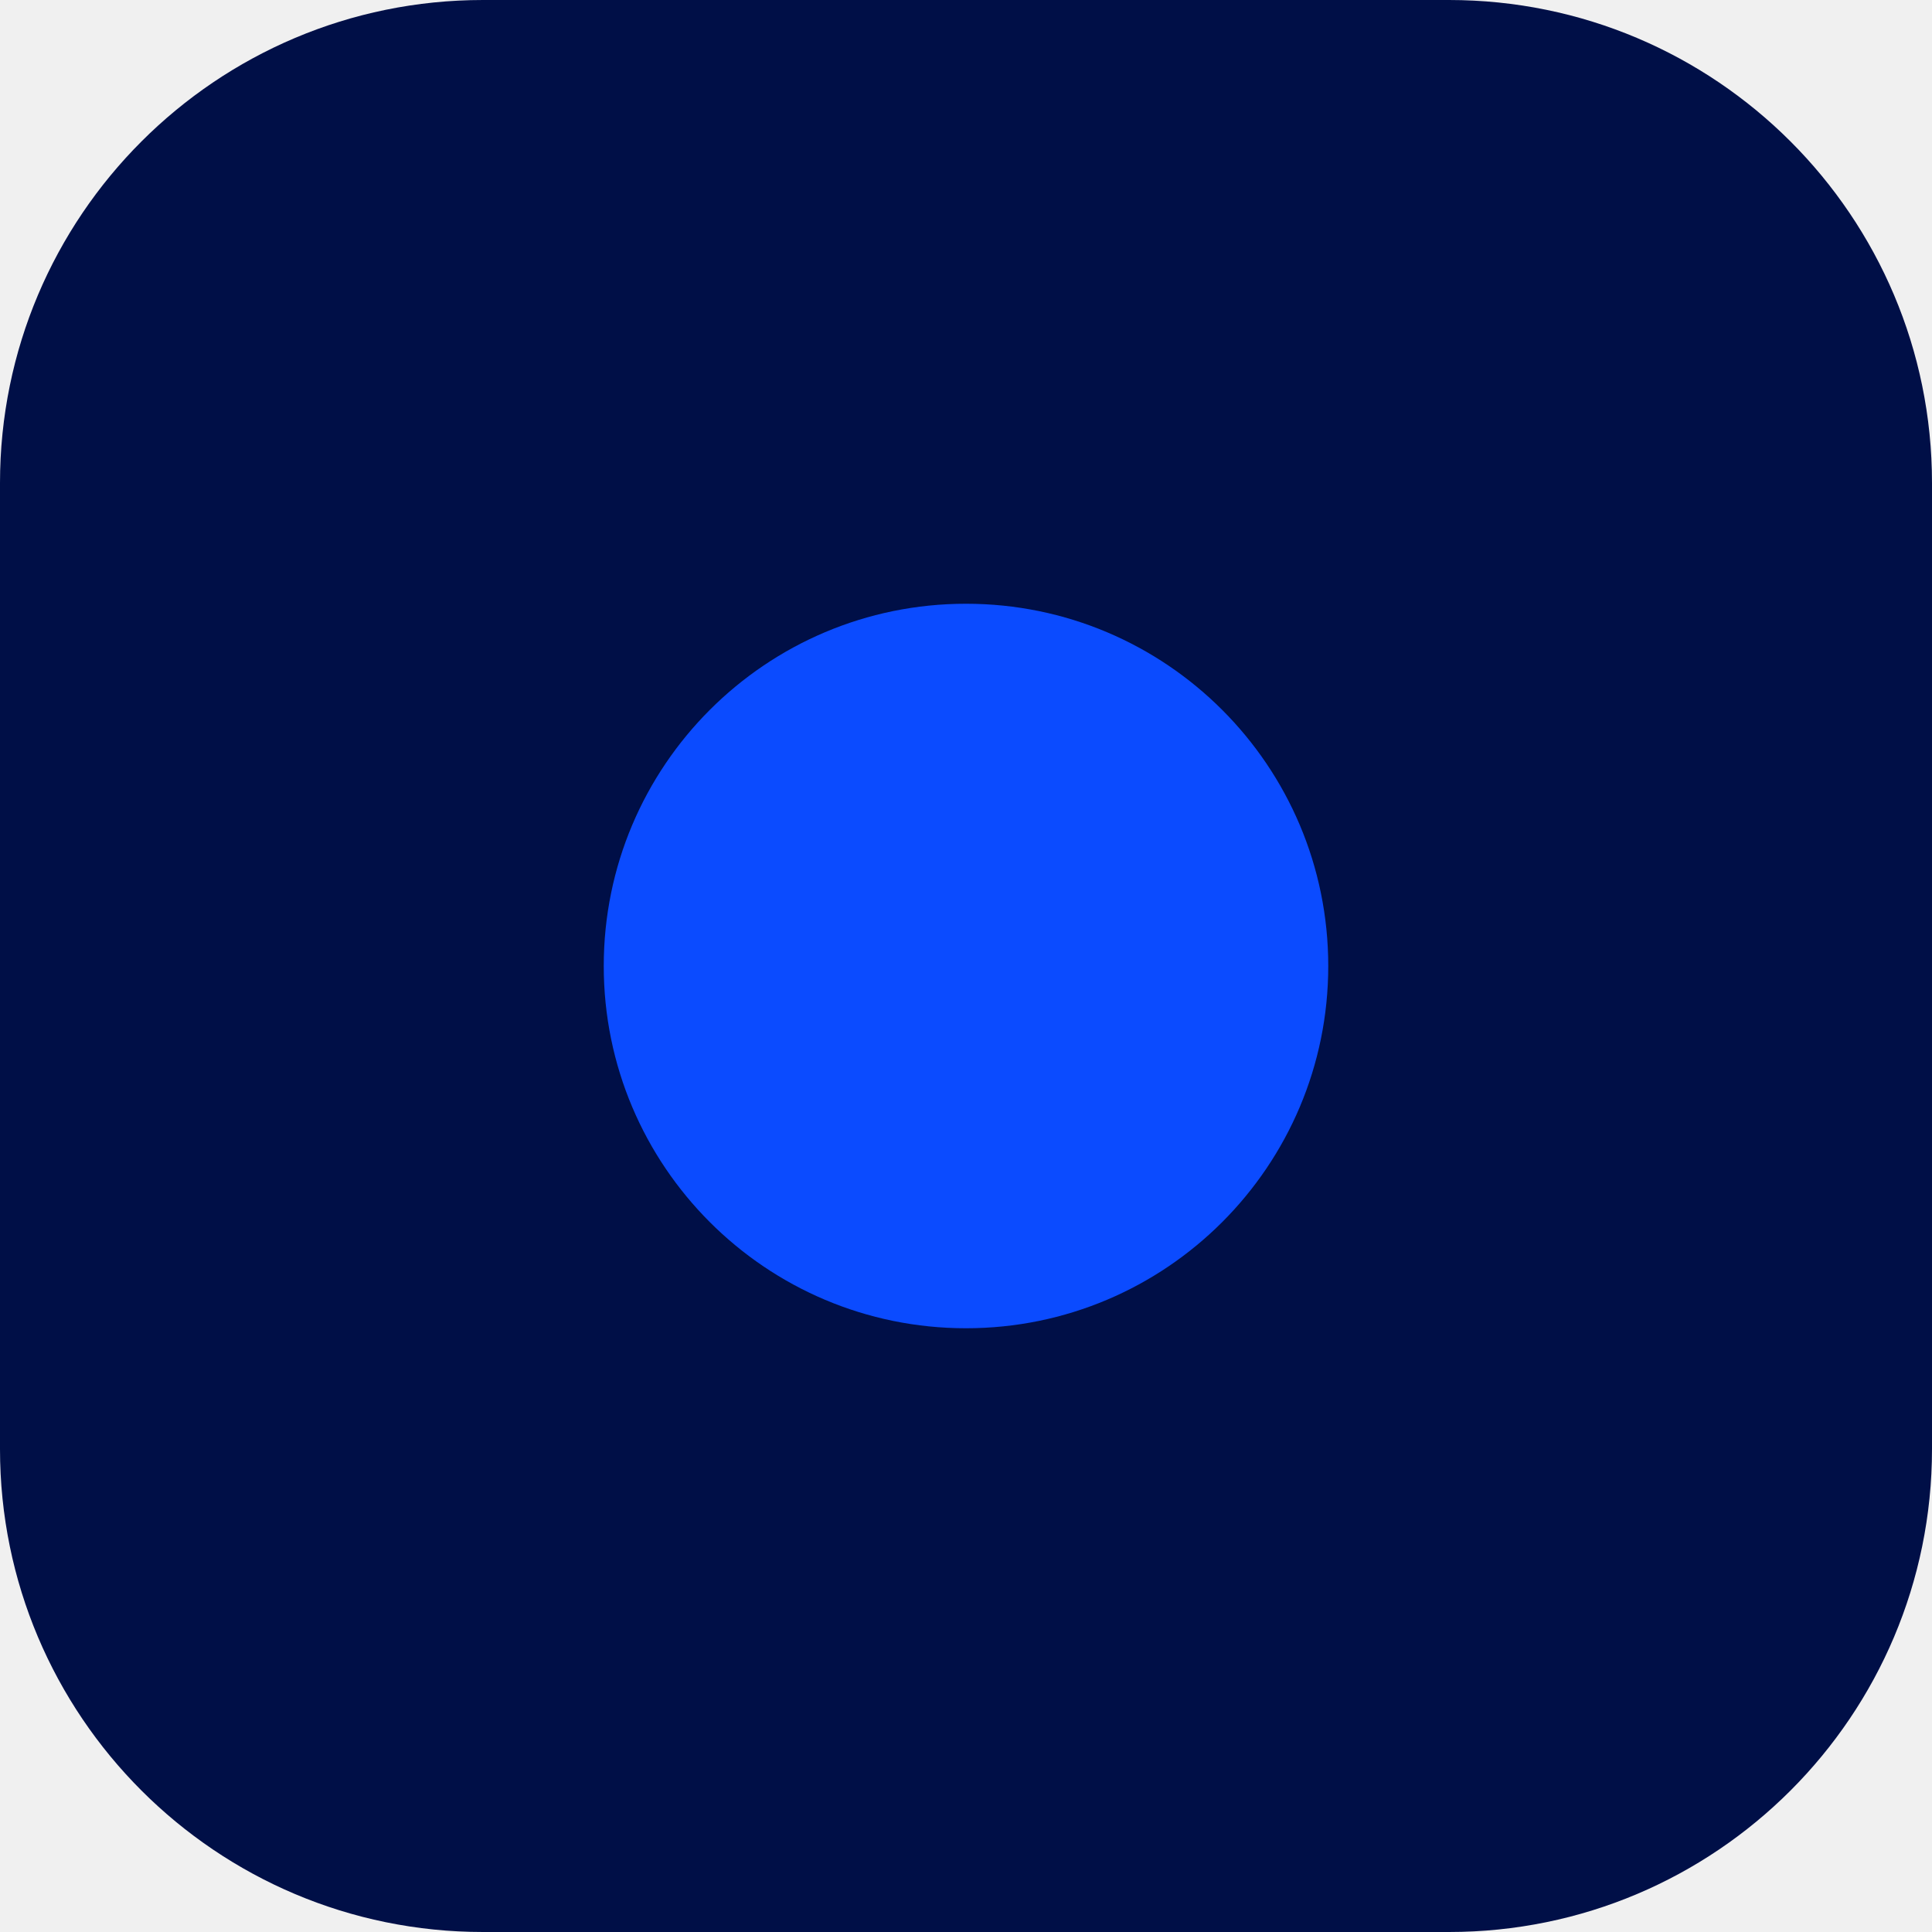
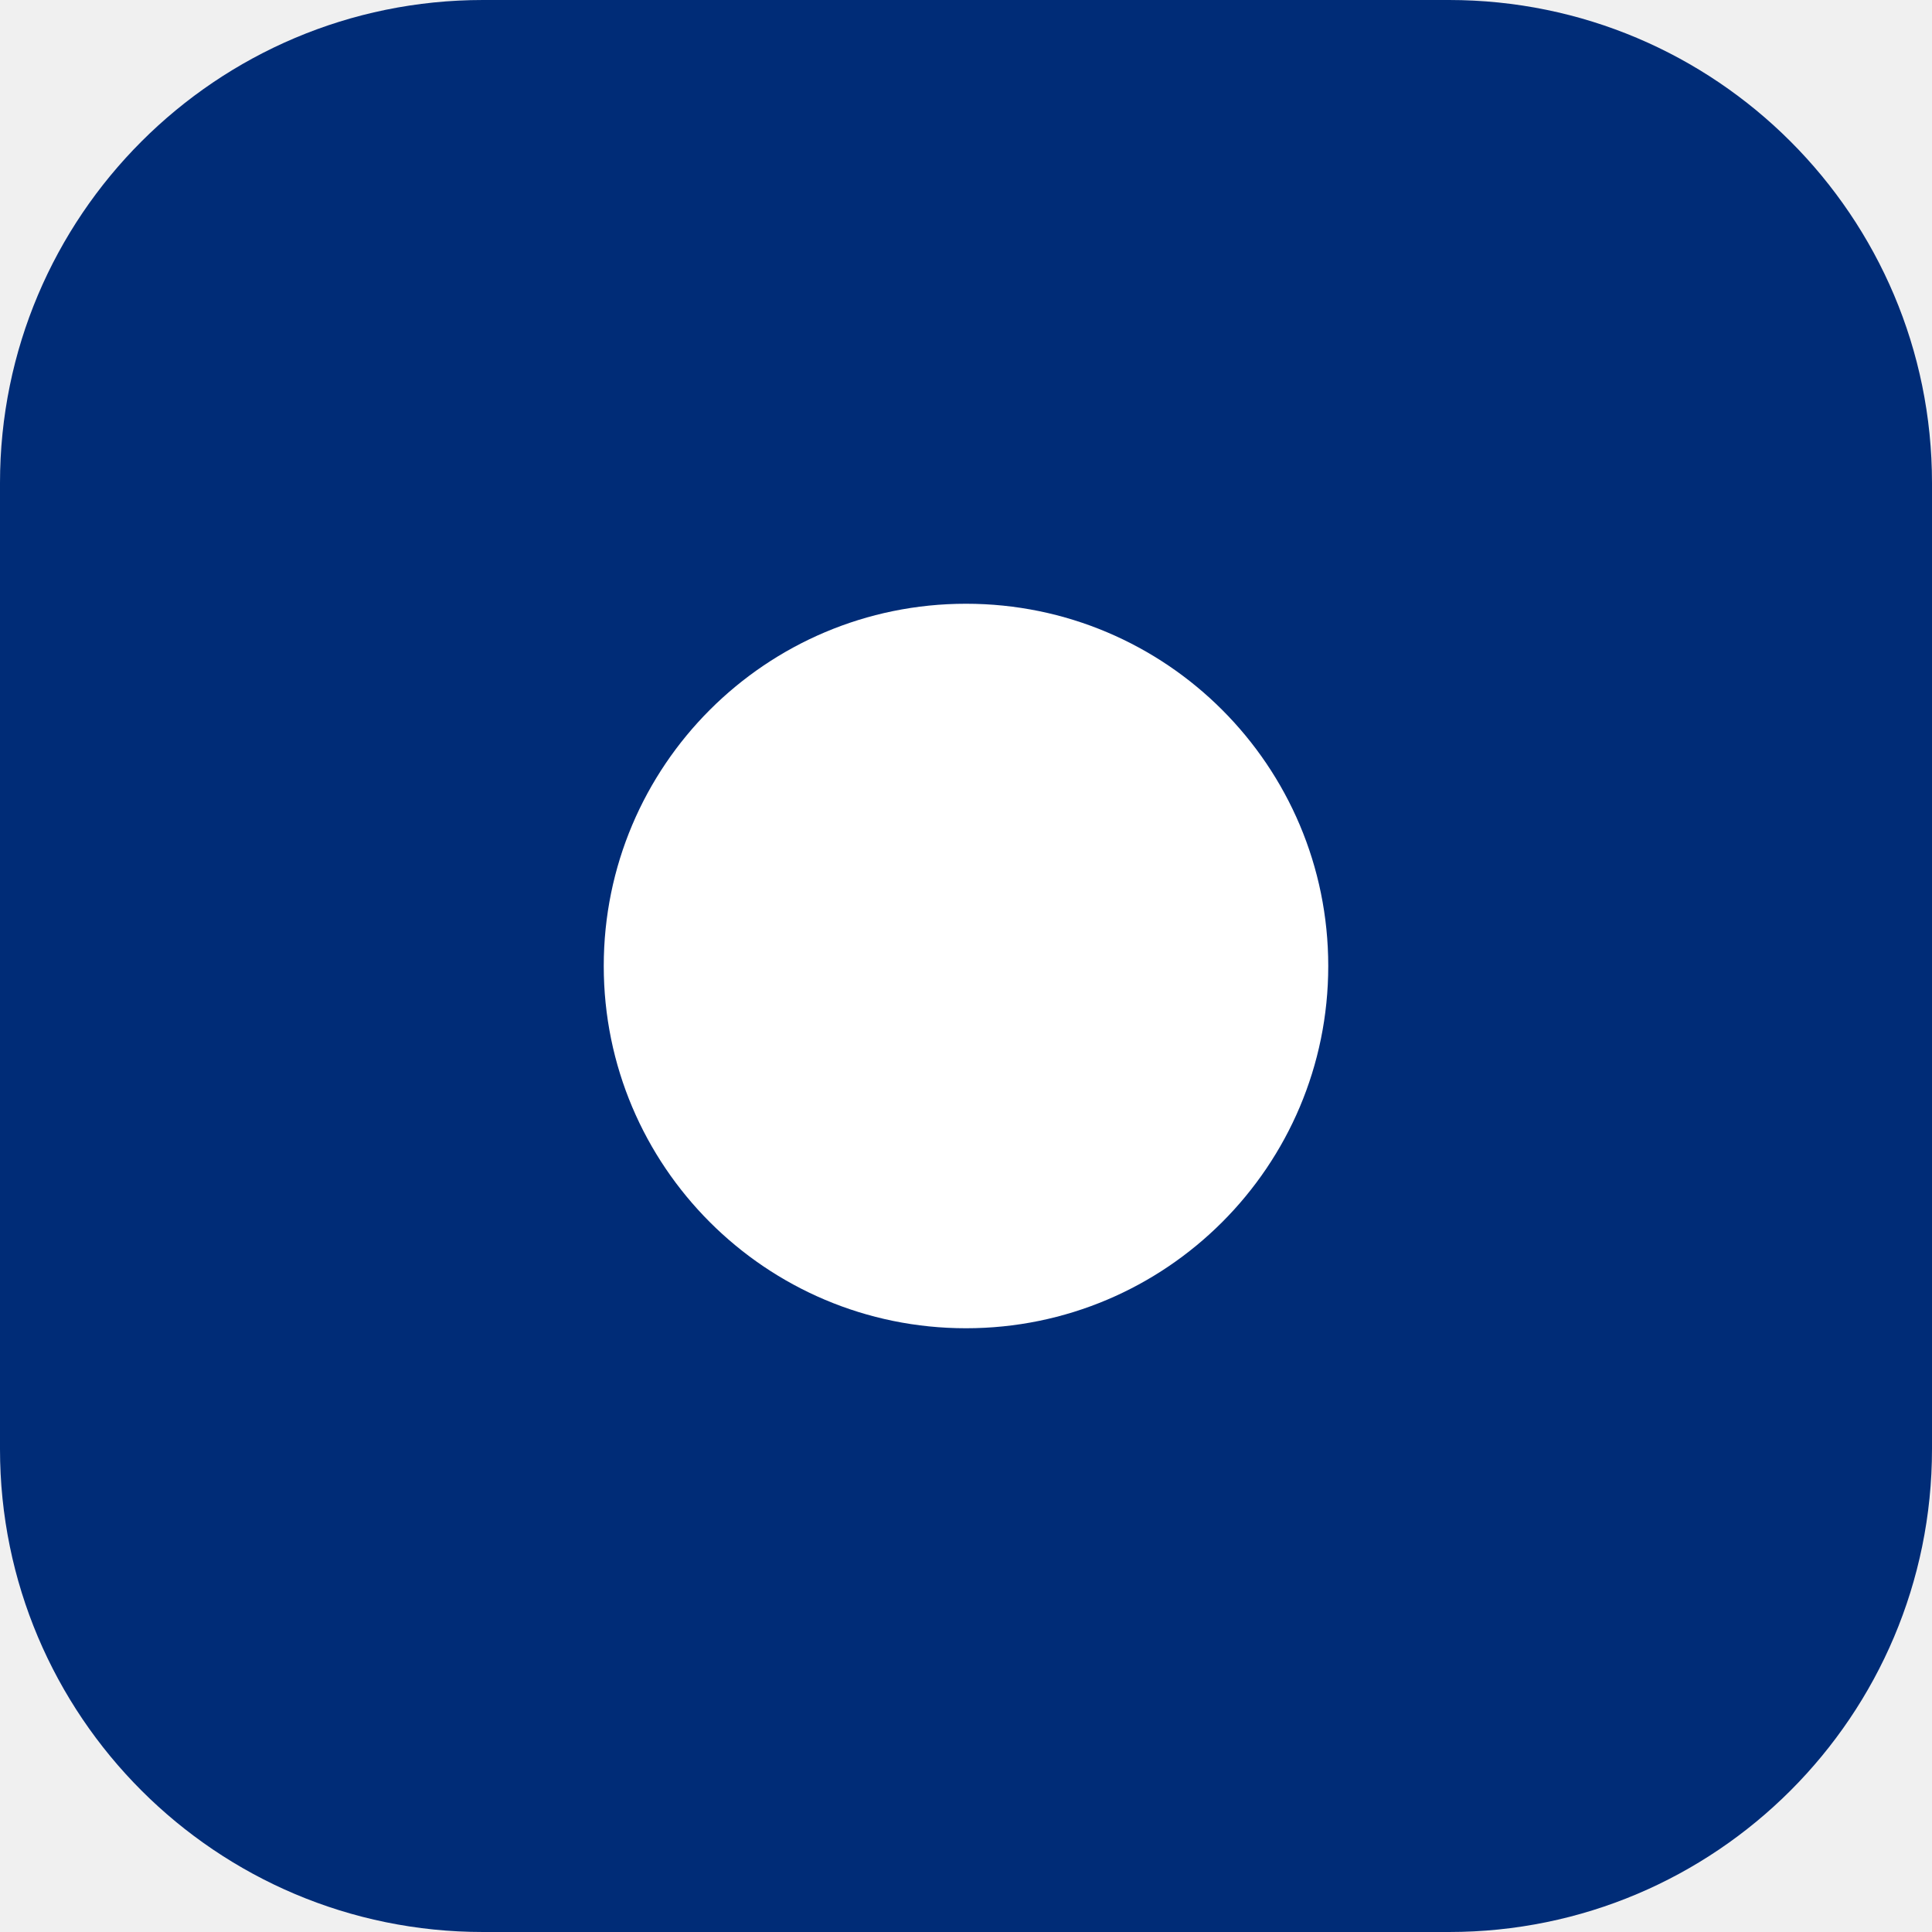
<svg xmlns="http://www.w3.org/2000/svg" viewBox="0 0 32 32">
-   <rect width="32" height="32" rx="8" fill="#000F47" />
-   <circle cx="16" cy="16" r="6" fill="#0B4BFF" />
+   <rect width="32" height="32" rx="8" fill="#002C77" />
+   <circle cx="16" cy="16" r="6" fill="#FFFFFF" />
</svg>
